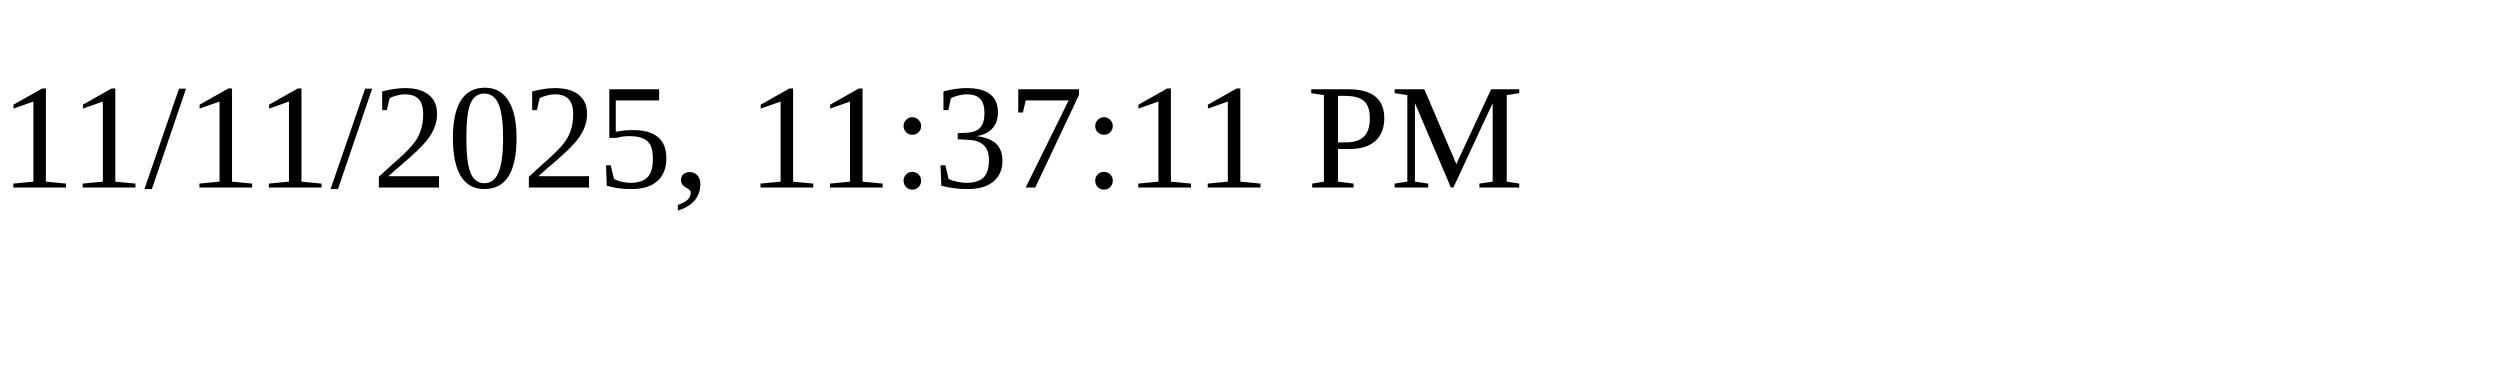
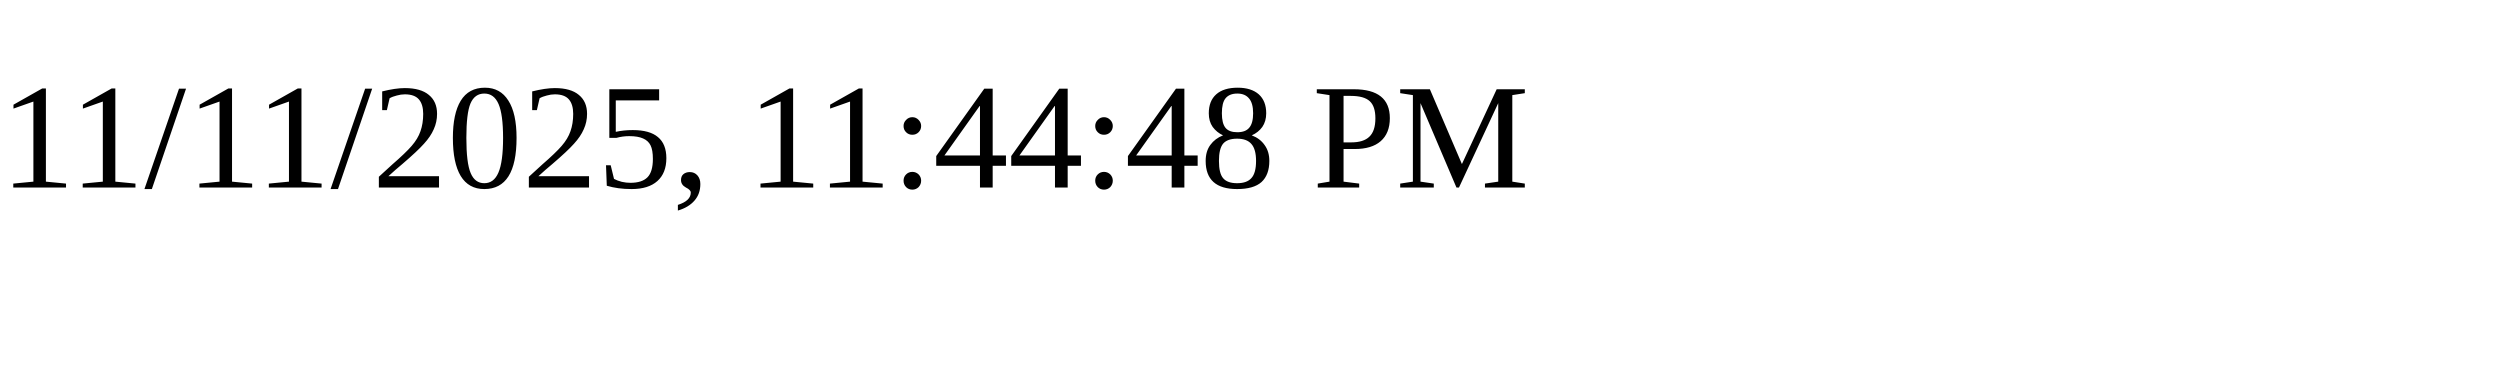
<svg xmlns="http://www.w3.org/2000/svg" height="30" width="200">
-   <text x="0" y="15">11/11/2025, 11:37:11 PM</text>
+   <text x="0" y="15">11/11/2025, 11:44:48 PM</text>
</svg>
